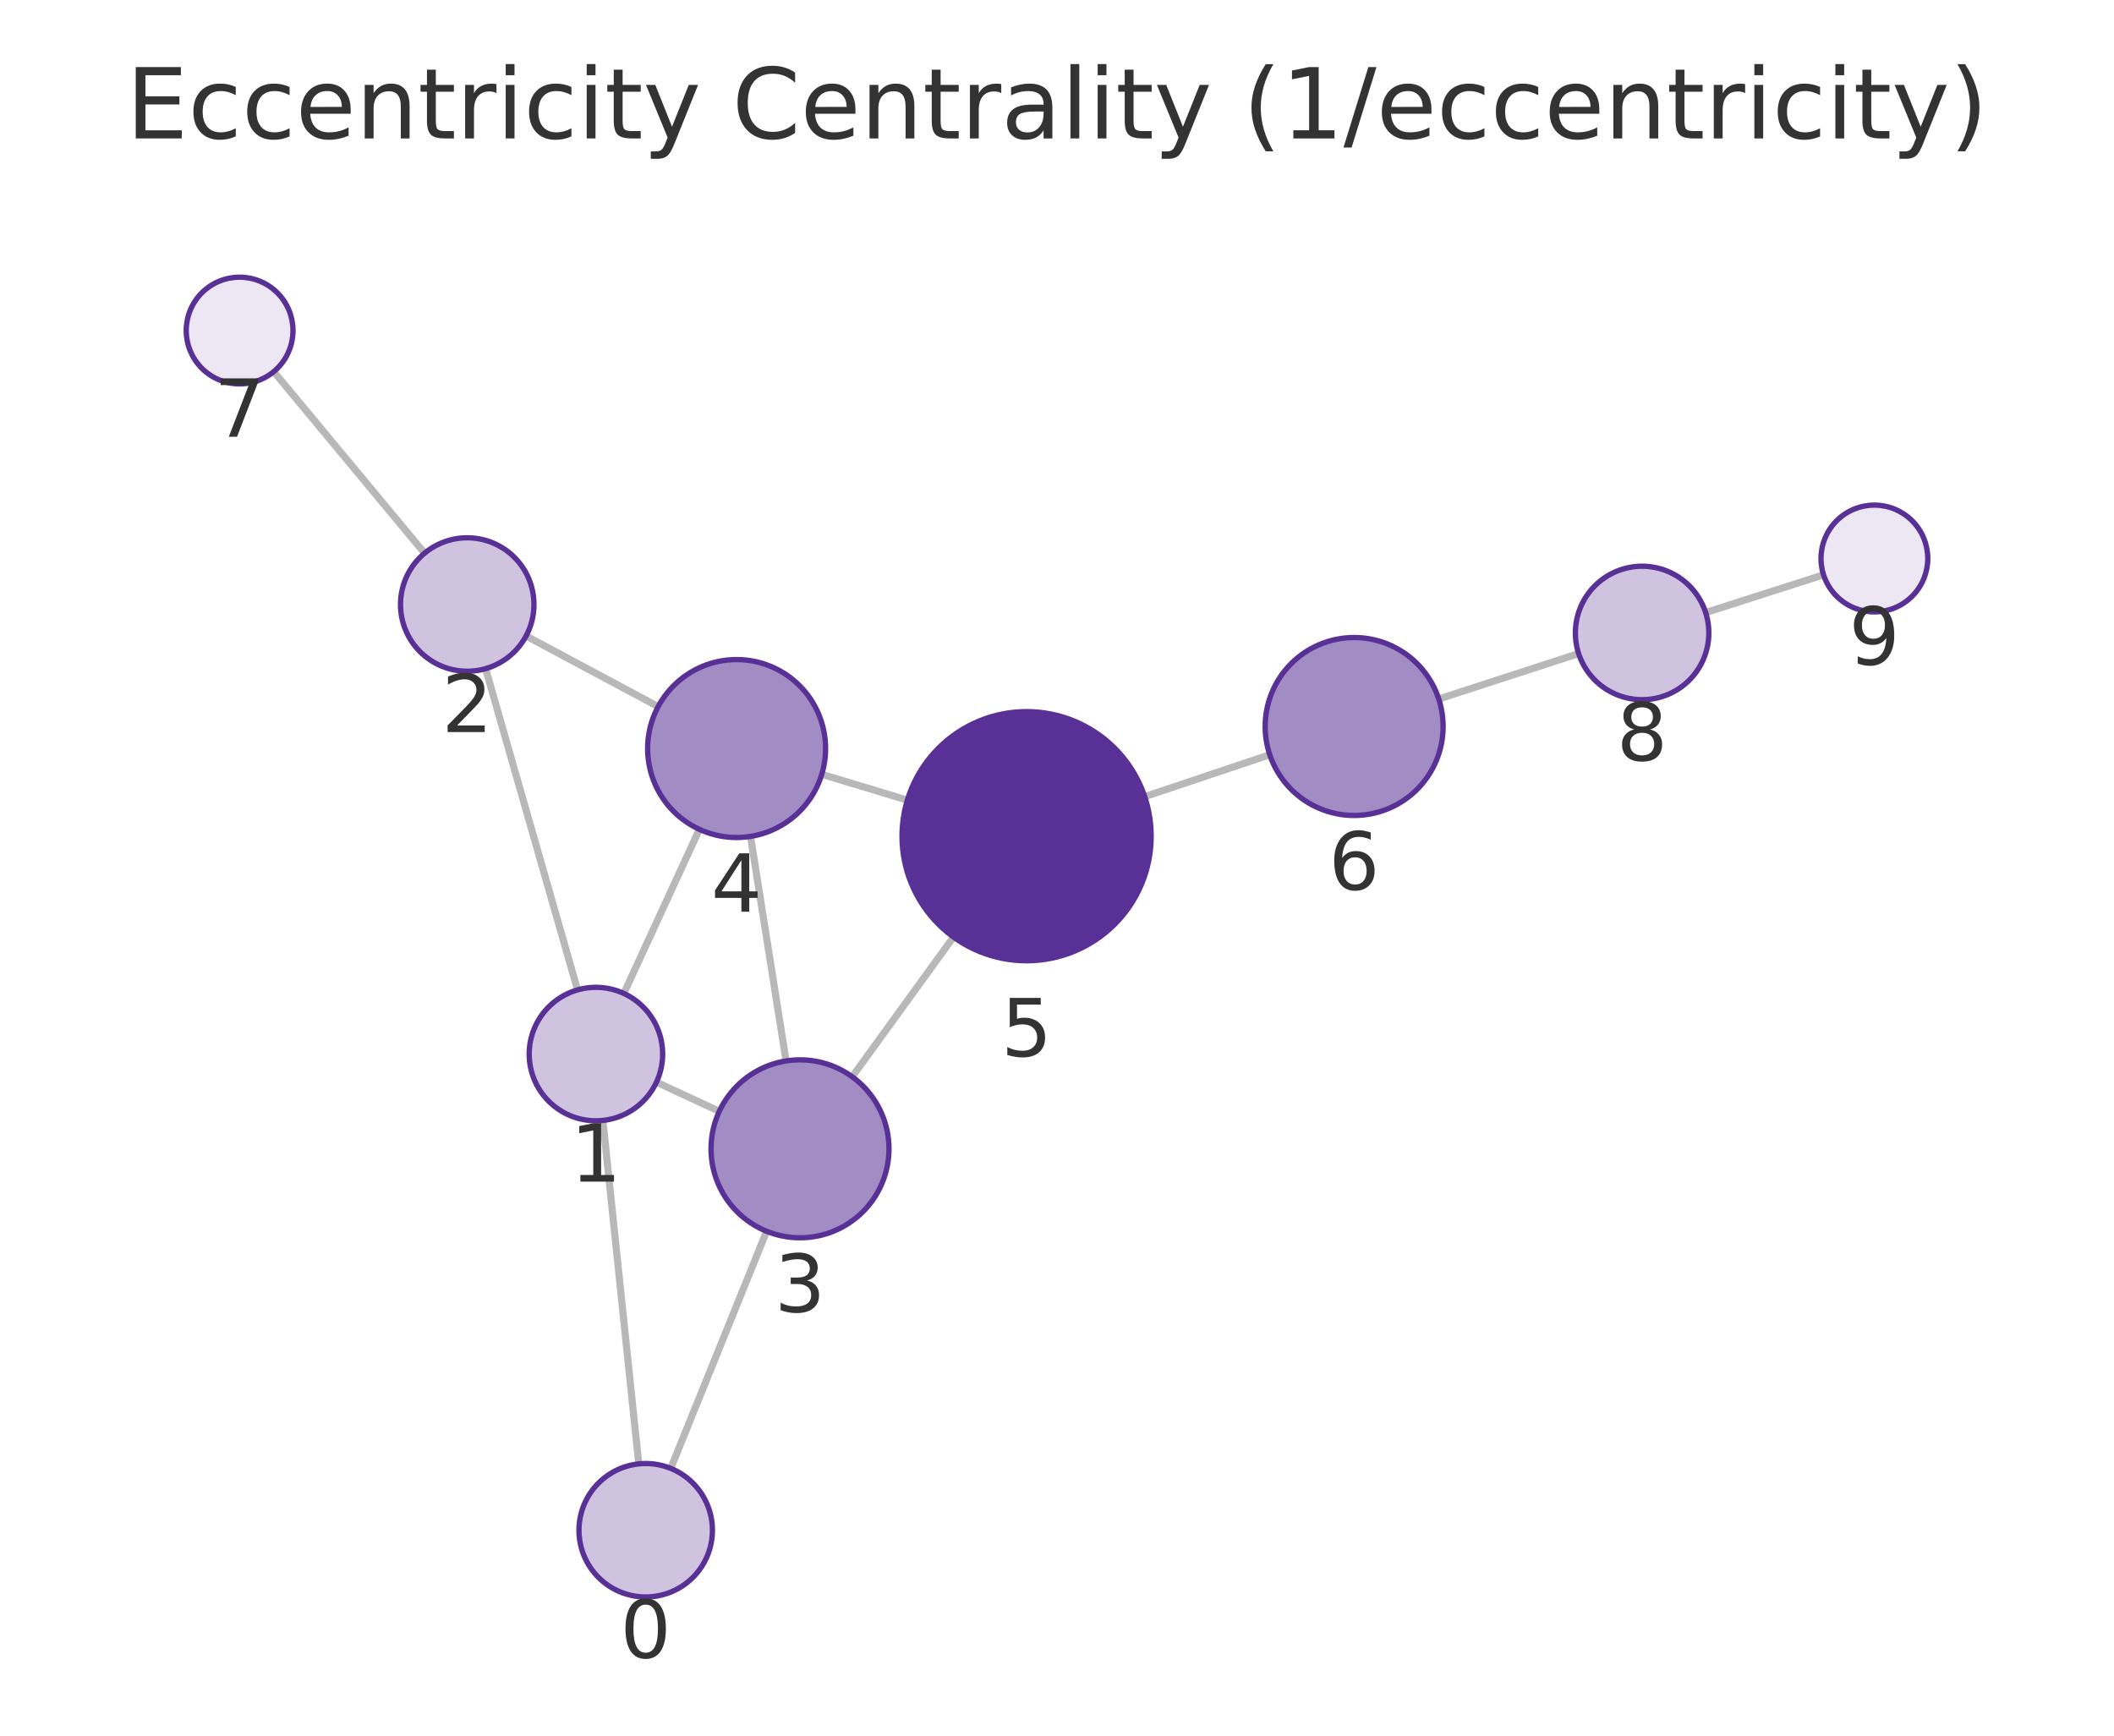
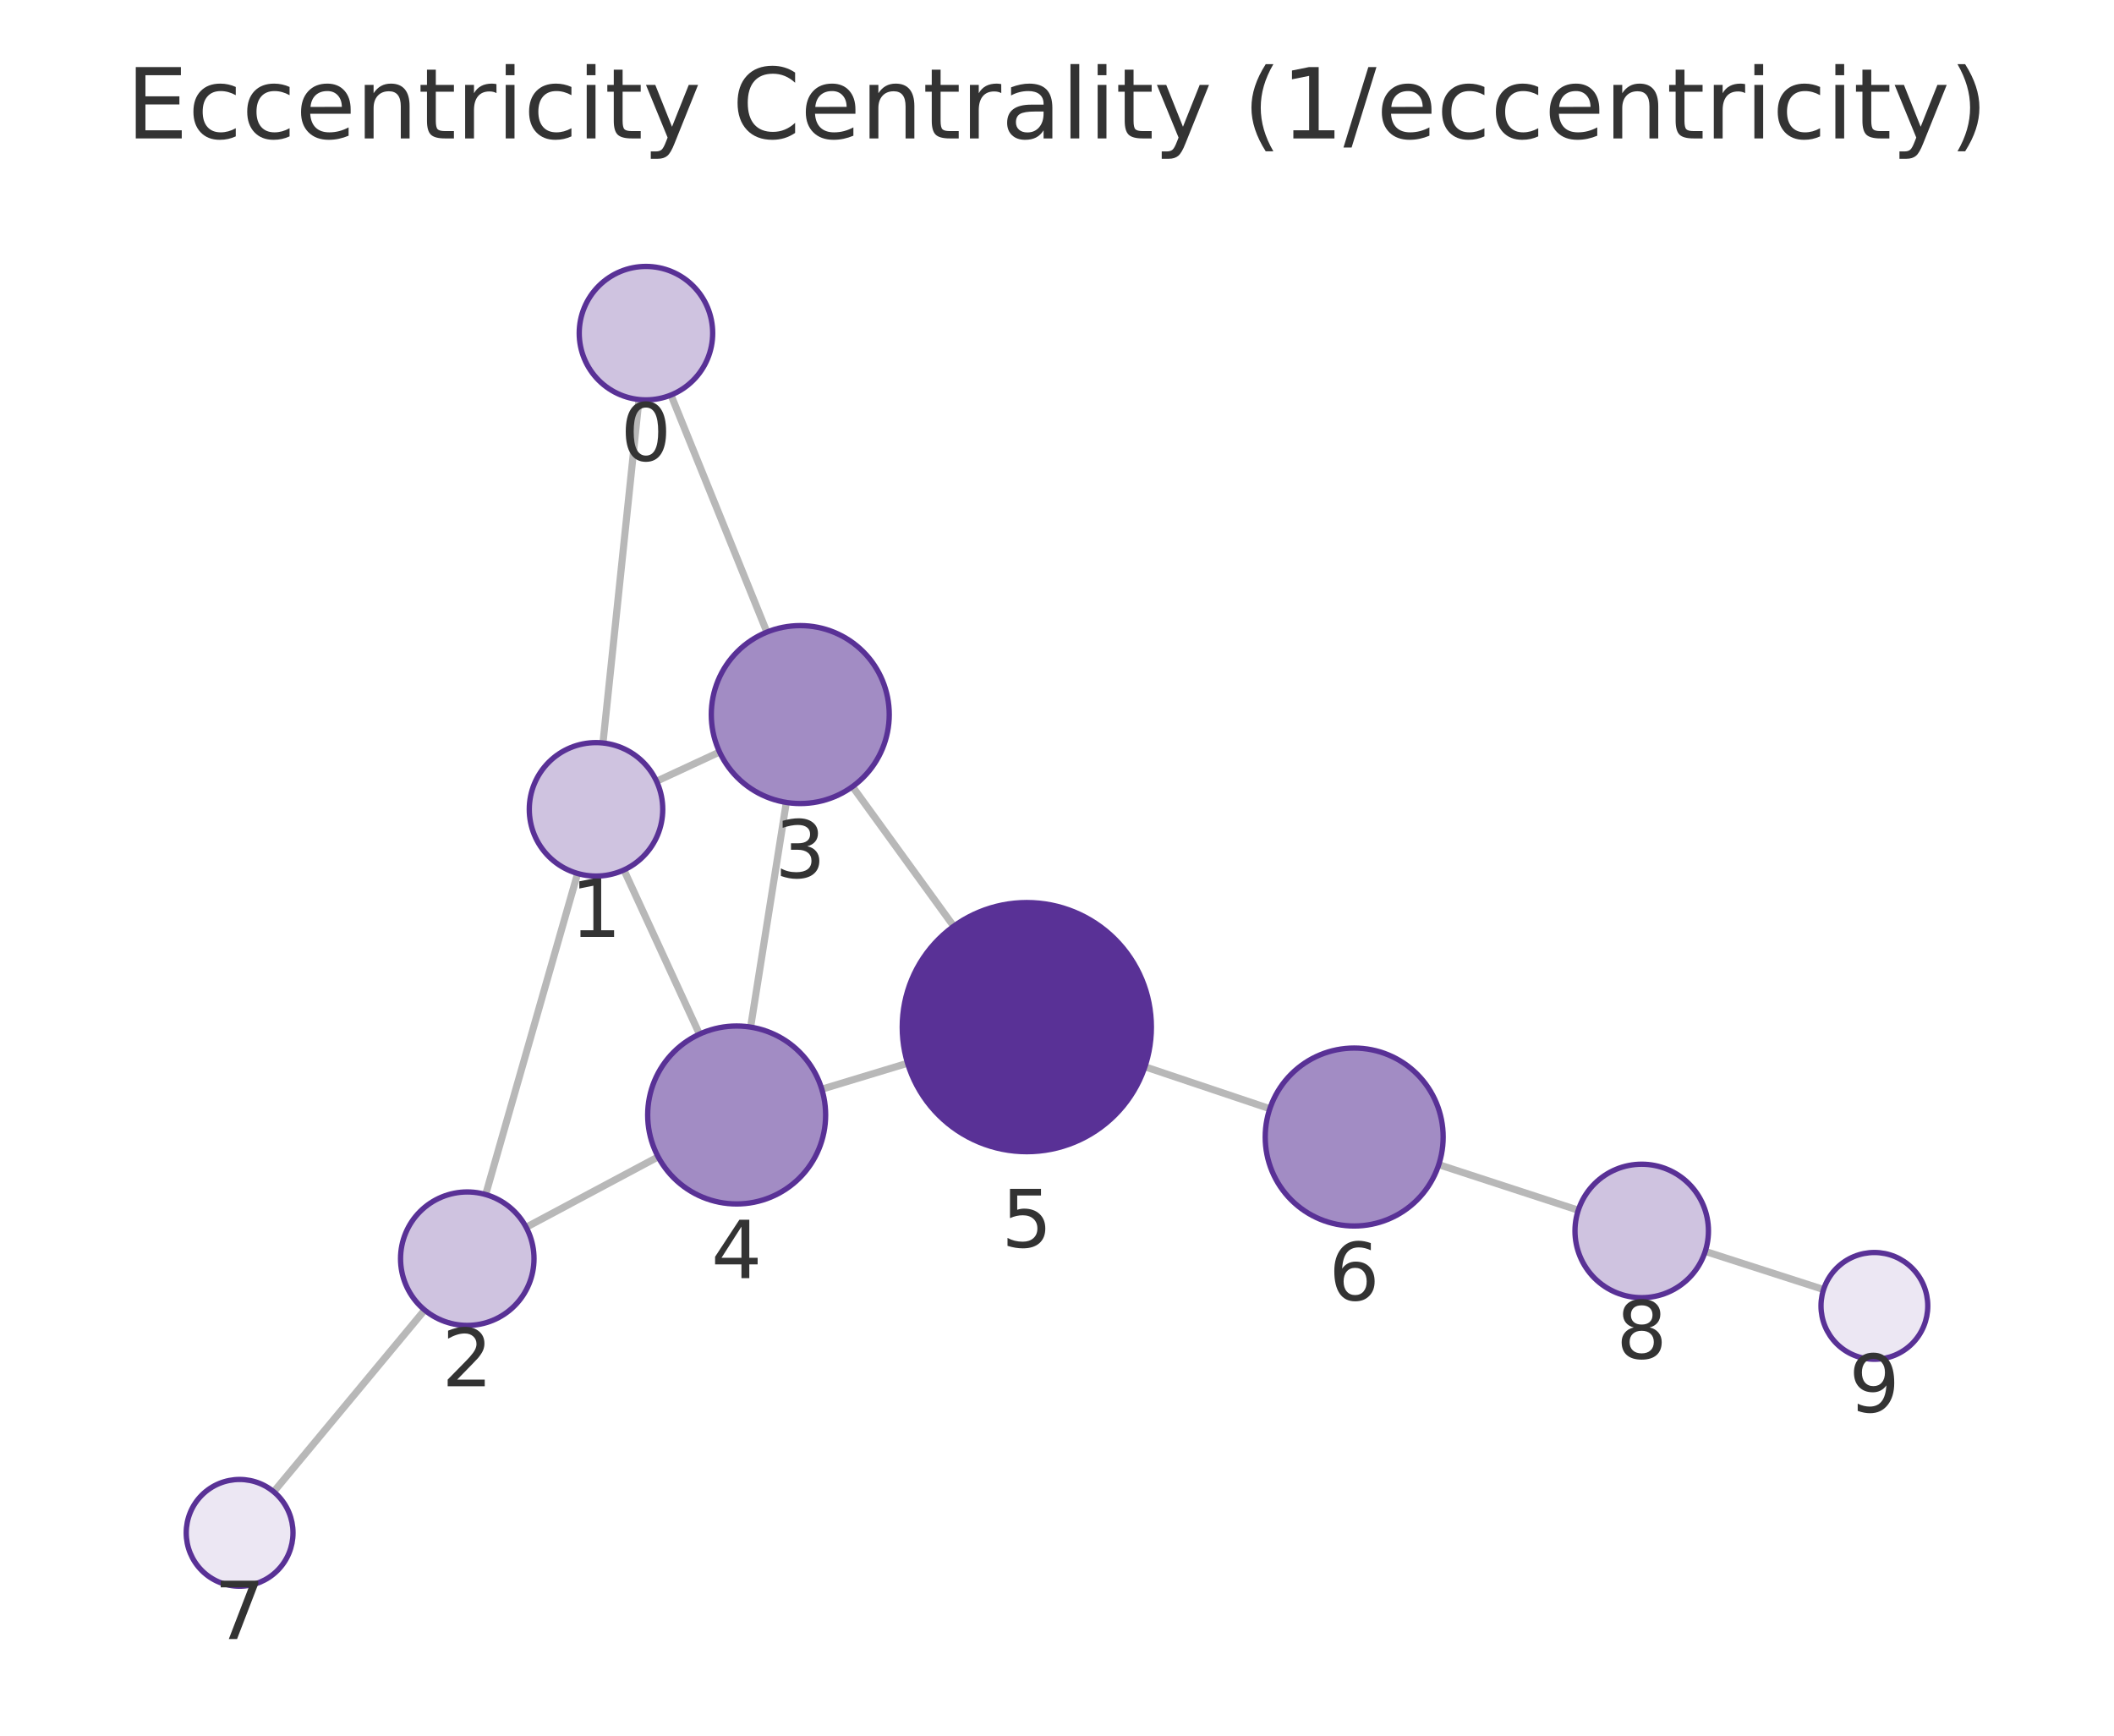
<svg xmlns="http://www.w3.org/2000/svg" xmlns:xlink="http://www.w3.org/1999/xlink" width="237.6pt" height="195.078pt" viewBox="0 0 237.6 195.078" version="1.1">
  <defs>
    <style type="text/css">*{stroke-linejoin: round; stroke-linecap: butt}</style>
  </defs>
  <g id="figure_1">
    <g id="patch_1">
      <path d="M 0 195.078  L 237.6 195.078  L 237.6 0  L 0 0  L 0 195.078  z " style="fill: none" />
    </g>
    <g id="axes_1">
      <g id="patch_2">
        <path d="M 7.2 187.878  L 230.4 187.878  L 230.4 21.558  L 7.2 21.558  L 7.2 187.878  z " style="fill: none" />
      </g>
      <g id="EdgeCollection_1">
-         <path d="M 71.793 164.533  L 67.758 125.93  " clip-path="url(#p456ffc6ac2)" style="fill: #b8b8b8; stroke: #b8b8b8; stroke-width: 0.8" />
-         <path d="M 75.385 165.039  L 86.165 138.39  " clip-path="url(#p456ffc6ac2)" style="fill: #b8b8b8; stroke: #b8b8b8; stroke-width: 0.8" />
-         <path d="M 64.914 111.261  L 54.578 75.155  " clip-path="url(#p456ffc6ac2)" style="fill: #b8b8b8; stroke: #b8b8b8; stroke-width: 0.8" />
-         <path d="M 73.78 121.629  L 80.844 124.909  " clip-path="url(#p456ffc6ac2)" style="fill: #b8b8b8; stroke: #b8b8b8; stroke-width: 0.8" />
-         <path d="M 70.115 111.659  L 78.607 93.215  " clip-path="url(#p456ffc6ac2)" style="fill: #b8b8b8; stroke: #b8b8b8; stroke-width: 0.8" />
-         <path d="M 59.128 71.481  L 73.971 79.417  " clip-path="url(#p456ffc6ac2)" style="fill: #b8b8b8; stroke: #b8b8b8; stroke-width: 0.8" />
-         <path d="M 47.721 62.176  L 30.765 41.769  " clip-path="url(#p456ffc6ac2)" style="fill: #b8b8b8; stroke: #b8b8b8; stroke-width: 0.8" />
-         <path d="M 88.35 119.243  L 84.354 94.009  " clip-path="url(#p456ffc6ac2)" style="fill: #b8b8b8; stroke: #b8b8b8; stroke-width: 0.8" />
-         <path d="M 95.783 121.023  L 107.166 105.319  " clip-path="url(#p456ffc6ac2)" style="fill: #b8b8b8; stroke: #b8b8b8; stroke-width: 0.8" />
-         <path d="M 92.362 87.025  L 101.981 89.933  " clip-path="url(#p456ffc6ac2)" style="fill: #b8b8b8; stroke: #b8b8b8; stroke-width: 0.8" />
-         <path d="M 128.658 89.538  L 142.714 84.829  " clip-path="url(#p456ffc6ac2)" style="fill: #b8b8b8; stroke: #b8b8b8; stroke-width: 0.8" />
-         <path d="M 161.707 78.564  L 177.429 73.457  " clip-path="url(#p456ffc6ac2)" style="fill: #b8b8b8; stroke: #b8b8b8; stroke-width: 0.8" />
-         <path d="M 191.704 68.851  L 204.956 64.604  " clip-path="url(#p456ffc6ac2)" style="fill: #b8b8b8; stroke: #b8b8b8; stroke-width: 0.8" />
+         <path d="M 71.818 44.904  L 67.77 83.505  " clip-path="url(#p4521078950)" style="fill: #b8b8b8; stroke: #b8b8b8; stroke-width: 0.8" />
+         <path d="M 75.414 44.397  L 86.195 71.044  " clip-path="url(#p4521078950)" style="fill: #b8b8b8; stroke: #b8b8b8; stroke-width: 0.8" />
+         <path d="M 64.922 98.175  L 54.585 134.259  " clip-path="url(#p4521078950)" style="fill: #b8b8b8; stroke: #b8b8b8; stroke-width: 0.8" />
+         <path d="M 73.791 87.808  L 80.874 84.522  " clip-path="url(#p4521078950)" style="fill: #b8b8b8; stroke: #b8b8b8; stroke-width: 0.8" />
+         <path d="M 70.123 97.778  L 78.615 116.233  " clip-path="url(#p4521078950)" style="fill: #b8b8b8; stroke: #b8b8b8; stroke-width: 0.8" />
+         <path d="M 59.137 137.939  L 73.972 130.025  " clip-path="url(#p4521078950)" style="fill: #b8b8b8; stroke: #b8b8b8; stroke-width: 0.8" />
+         <path d="M 47.728 147.239  L 30.764 167.667  " clip-path="url(#p4521078950)" style="fill: #b8b8b8; stroke: #b8b8b8; stroke-width: 0.8" />
+         <path d="M 88.376 90.19  L 84.364 115.442  " clip-path="url(#p4521078950)" style="fill: #b8b8b8; stroke: #b8b8b8; stroke-width: 0.8" />
+         <path d="M 95.814 88.411  L 107.191 104.107  " clip-path="url(#p4521078950)" style="fill: #b8b8b8; stroke: #b8b8b8; stroke-width: 0.8" />
+         <path d="M 92.366 122.42  L 102.008 119.5  " clip-path="url(#p4521078950)" style="fill: #b8b8b8; stroke: #b8b8b8; stroke-width: 0.8" />
+         <path d="M 128.679 119.899  L 142.722 124.614  " clip-path="url(#p4521078950)" style="fill: #b8b8b8; stroke: #b8b8b8; stroke-width: 0.8" />
+         <path d="M 161.708 130.901  L 177.388 136.023  " clip-path="url(#p4521078950)" style="fill: #b8b8b8; stroke: #b8b8b8; stroke-width: 0.8" />
+         <path d="M 191.657 140.65  L 204.958 144.935  " clip-path="url(#p4521078950)" style="fill: #b8b8b8; stroke: #b8b8b8; stroke-width: 0.8" />
      </g>
      <g id="VertexCollection_1">
-         <path d="M 72.572 179.492  C 74.561 179.492 76.469 178.702 77.876 177.295  C 79.282 175.889 80.072 173.981 80.072 171.992  C 80.072 170.003 79.282 168.095 77.876 166.689  C 76.469 165.282 74.561 164.492 72.572 164.492  C 70.583 164.492 68.676 165.282 67.269 166.689  C 65.863 168.095 65.072 170.003 65.072 171.992  C 65.072 173.981 65.863 175.889 67.269 177.295  C 68.676 178.702 70.583 179.492 72.572 179.492  z " clip-path="url(#p456ffc6ac2)" style="fill: #cfc3e0; stroke: #593196; stroke-width: 0.6" />
-         <path d="M 66.978 125.971  C 68.967 125.971 70.875 125.181 72.281 123.774  C 73.688 122.368 74.478 120.46 74.478 118.471  C 74.478 116.482 73.688 114.574 72.281 113.168  C 70.875 111.761 68.967 110.971 66.978 110.971  C 64.989 110.971 63.081 111.761 61.674 113.168  C 60.268 114.574 59.478 116.482 59.478 118.471  C 59.478 120.46 60.268 122.368 61.674 123.774  C 63.081 125.181 64.989 125.971 66.978 125.971  z " clip-path="url(#p456ffc6ac2)" style="fill: #cfc3e0; stroke: #593196; stroke-width: 0.6" />
-         <path d="M 52.514 75.444  C 54.503 75.444 56.411 74.654 57.817 73.248  C 59.224 71.841 60.014 69.933 60.014 67.944  C 60.014 65.955 59.224 64.047 57.817 62.641  C 56.411 61.235 54.503 60.444 52.514 60.444  C 50.525 60.444 48.617 61.235 47.211 62.641  C 45.804 64.047 45.014 65.955 45.014 67.944  C 45.014 69.933 45.804 71.841 47.211 73.248  C 48.617 74.654 50.525 75.444 52.514 75.444  z " clip-path="url(#p456ffc6ac2)" style="fill: #cfc3e0; stroke: #593196; stroke-width: 0.6" />
-         <path d="M 89.915 139.12  C 92.567 139.12 95.11 138.066 96.986 136.191  C 98.861 134.316 99.915 131.772 99.915 129.12  C 99.915 126.468 98.861 123.924 96.986 122.049  C 95.11 120.173 92.567 119.12 89.915 119.12  C 87.263 119.12 84.719 120.173 82.843 122.049  C 80.968 123.924 79.915 126.468 79.915 129.12  C 79.915 131.772 80.968 134.316 82.843 136.191  C 84.719 138.066 87.263 139.12 89.915 139.12  z " clip-path="url(#p456ffc6ac2)" style="fill: #a28cc4; stroke: #593196; stroke-width: 0.6" />
-         <path d="M 82.79 94.132  C 85.442 94.132 87.985 93.078 89.861 91.203  C 91.736 89.328 92.79 86.784 92.79 84.132  C 92.79 81.48 91.736 78.936 89.861 77.061  C 87.985 75.186 85.442 74.132 82.79 74.132  C 80.138 74.132 77.594 75.186 75.718 77.061  C 73.843 78.936 72.79 81.48 72.79 84.132  C 72.79 86.784 73.843 89.328 75.718 91.203  C 77.594 93.078 80.138 94.132 82.79 94.132  z " clip-path="url(#p456ffc6ac2)" style="fill: #a28cc4; stroke: #593196; stroke-width: 0.6" />
-         <path d="M 115.382 107.984  C 119.095 107.984 122.657 106.509 125.282 103.883  C 127.907 101.258 129.382 97.697 129.382 93.984  C 129.382 90.271 127.907 86.71 125.282 84.084  C 122.657 81.459 119.095 79.984 115.382 79.984  C 111.67 79.984 108.108 81.459 105.483 84.084  C 102.858 86.71 101.382 90.271 101.382 93.984  C 101.382 97.697 102.858 101.258 105.483 103.883  C 108.108 106.509 111.67 107.984 115.382 107.984  z " clip-path="url(#p456ffc6ac2)" style="fill: #593196; stroke: #593196; stroke-width: 0.6" />
-         <path d="M 152.197 91.654  C 154.849 91.654 157.392 90.6 159.268 88.725  C 161.143 86.849 162.197 84.306 162.197 81.654  C 162.197 79.001 161.143 76.458 159.268 74.582  C 157.392 72.707 154.849 71.654 152.197 71.654  C 149.545 71.654 147.001 72.707 145.126 74.582  C 143.25 76.458 142.197 79.001 142.197 81.654  C 142.197 84.306 143.25 86.849 145.126 88.725  C 147.001 90.6 149.545 91.654 152.197 91.654  z " clip-path="url(#p456ffc6ac2)" style="fill: #a28cc4; stroke: #593196; stroke-width: 0.6" />
-         <path d="M 26.931 43.154  C 28.522 43.154 30.048 42.522 31.173 41.396  C 32.299 40.271 32.931 38.745 32.931 37.154  C 32.931 35.563 32.299 34.036 31.173 32.911  C 30.048 31.786 28.522 31.154 26.931 31.154  C 25.34 31.154 23.813 31.786 22.688 32.911  C 21.563 34.036 20.931 35.563 20.931 37.154  C 20.931 38.745 21.563 40.271 22.688 41.396  C 23.813 42.522 25.34 43.154 26.931 43.154  z " clip-path="url(#p456ffc6ac2)" style="fill: #ece7f3; stroke: #593196; stroke-width: 0.6" />
-         <path d="M 184.562 78.64  C 186.551 78.64 188.459 77.85 189.866 76.444  C 191.272 75.037 192.062 73.129 192.062 71.14  C 192.062 69.151 191.272 67.243 189.866 65.837  C 188.459 64.431 186.551 63.64 184.562 63.64  C 182.573 63.64 180.665 64.431 179.259 65.837  C 177.852 67.243 177.062 69.151 177.062 71.14  C 177.062 73.129 177.852 75.037 179.259 76.444  C 180.665 77.85 182.573 78.64 184.562 78.64  z " clip-path="url(#p456ffc6ac2)" style="fill: #cfc3e0; stroke: #593196; stroke-width: 0.6" />
-         <path d="M 210.669 68.773  C 212.26 68.773 213.787 68.141 214.912 67.016  C 216.037 65.89 216.669 64.364 216.669 62.773  C 216.669 61.182 216.037 59.655 214.912 58.53  C 213.787 57.405 212.26 56.773 210.669 56.773  C 209.078 56.773 207.552 57.405 206.427 58.53  C 205.301 59.655 204.669 61.182 204.669 62.773  C 204.669 64.364 205.301 65.89 206.427 67.016  C 207.552 68.141 209.078 68.773 210.669 68.773  z " clip-path="url(#p456ffc6ac2)" style="fill: #ece7f3; stroke: #593196; stroke-width: 0.6" />
+         <path d="M 72.601 44.945  C 74.59 44.945 76.498 44.155 77.904 42.748  C 79.31 41.342 80.101 39.434 80.101 37.445  C 80.101 35.456 79.31 33.548 77.904 32.142  C 76.498 30.735 74.59 29.945 72.601 29.945  C 70.612 29.945 68.704 30.735 67.297 32.142  C 65.891 33.548 65.101 35.456 65.101 37.445  C 65.101 39.434 65.891 41.342 67.297 42.748  C 68.704 44.155 70.612 44.945 72.601 44.945  z " clip-path="url(#p4521078950)" style="fill: #cfc3e0; stroke: #593196; stroke-width: 0.6" />
+         <path d="M 66.988 98.465  C 68.977 98.465 70.884 97.674 72.291 96.268  C 73.697 94.861 74.488 92.954 74.488 90.965  C 74.488 88.976 73.697 87.068 72.291 85.661  C 70.884 84.255 68.977 83.465 66.988 83.465  C 64.999 83.465 63.091 84.255 61.684 85.661  C 60.278 87.068 59.488 88.976 59.488 90.965  C 59.488 92.954 60.278 94.861 61.684 96.268  C 63.091 97.674 64.999 98.465 66.988 98.465  z " clip-path="url(#p4521078950)" style="fill: #cfc3e0; stroke: #593196; stroke-width: 0.6" />
+         <path d="M 52.519 148.969  C 54.508 148.969 56.416 148.179 57.823 146.772  C 59.229 145.366 60.019 143.458 60.019 141.469  C 60.019 139.48 59.229 137.572 57.823 136.166  C 56.416 134.759 54.508 133.969 52.519 133.969  C 50.53 133.969 48.623 134.759 47.216 136.166  C 45.81 137.572 45.019 139.48 45.019 141.469  C 45.019 143.458 45.81 145.366 47.216 146.772  C 48.623 148.179 50.53 148.969 52.519 148.969  z " clip-path="url(#p4521078950)" style="fill: #cfc3e0; stroke: #593196; stroke-width: 0.6" />
+         <path d="M 89.945 90.314  C 92.597 90.314 95.141 89.26 97.016 87.385  C 98.892 85.51 99.945 82.966 99.945 80.314  C 99.945 77.662 98.892 75.118 97.016 73.243  C 95.141 71.368 92.597 70.314 89.945 70.314  C 87.293 70.314 84.75 71.368 82.874 73.243  C 80.999 75.118 79.945 77.662 79.945 80.314  C 79.945 82.966 80.999 85.51 82.874 87.385  C 84.75 89.26 87.293 90.314 89.945 90.314  z " clip-path="url(#p4521078950)" style="fill: #a28cc4; stroke: #593196; stroke-width: 0.6" />
+         <path d="M 82.795 135.318  C 85.447 135.318 87.991 134.264 89.866 132.389  C 91.741 130.514 92.795 127.97 92.795 125.318  C 92.795 122.666 91.741 120.122 89.866 118.247  C 87.991 116.371 85.447 115.318 82.795 115.318  C 80.143 115.318 77.599 116.371 75.724 118.247  C 73.849 120.122 72.795 122.666 72.795 125.318  C 72.795 127.97 73.849 130.514 75.724 132.389  C 77.599 134.264 80.143 135.318 82.795 135.318  z " clip-path="url(#p4521078950)" style="fill: #a28cc4; stroke: #593196; stroke-width: 0.6" />
+         <path d="M 115.407 129.443  C 119.12 129.443 122.681 127.967 125.307 125.342  C 127.932 122.717 129.407 119.155 129.407 115.443  C 129.407 111.73 127.932 108.168 125.307 105.543  C 122.681 102.918 119.12 101.443 115.407 101.443  C 111.694 101.443 108.133 102.918 105.508 105.543  C 102.882 108.168 101.407 111.73 101.407 115.443  C 101.407 119.155 102.882 122.717 105.508 125.342  C 108.133 127.967 111.694 129.443 115.407 129.443  z " clip-path="url(#p4521078950)" style="fill: #593196; stroke: #593196; stroke-width: 0.6" />
+         <path d="M 152.202 137.796  C 154.854 137.796 157.398 136.743 159.273 134.868  C 161.148 132.992 162.202 130.448 162.202 127.796  C 162.202 125.144 161.148 122.601 159.273 120.725  C 157.398 118.85 154.854 117.796 152.202 117.796  C 149.55 117.796 147.006 118.85 145.131 120.725  C 143.256 122.601 142.202 125.144 142.202 127.796  C 142.202 130.448 143.256 132.992 145.131 134.868  C 147.006 136.743 149.55 137.796 152.202 137.796  z " clip-path="url(#p4521078950)" style="fill: #a28cc4; stroke: #593196; stroke-width: 0.6" />
+         <path d="M 26.931 178.283  C 28.522 178.283 30.048 177.65 31.174 176.525  C 32.299 175.4 32.931 173.874 32.931 172.283  C 32.931 170.691 32.299 169.165 31.174 168.04  C 30.048 166.915 28.522 166.283 26.931 166.283  C 25.34 166.283 23.813 166.915 22.688 168.04  C 21.563 169.165 20.931 170.691 20.931 172.283  C 20.931 173.874 21.563 175.4 22.688 176.525  C 23.813 177.65 25.34 178.283 26.931 178.283  z " clip-path="url(#p4521078950)" style="fill: #ece7f3; stroke: #593196; stroke-width: 0.6" />
+         <path d="M 184.518 145.851  C 186.507 145.851 188.415 145.061 189.821 143.654  C 191.227 142.248 192.018 140.34 192.018 138.351  C 192.018 136.362 191.227 134.454 189.821 133.048  C 188.415 131.641 186.507 130.851 184.518 130.851  C 182.529 130.851 180.621 131.641 179.214 133.048  C 177.808 134.454 177.018 136.362 177.018 138.351  C 177.018 140.34 177.808 142.248 179.214 143.654  C 180.621 145.061 182.529 145.851 184.518 145.851  z " clip-path="url(#p4521078950)" style="fill: #cfc3e0; stroke: #593196; stroke-width: 0.6" />
+         <path d="M 210.669 152.774  C 212.26 152.774 213.787 152.142 214.912 151.017  C 216.037 149.892 216.669 148.365 216.669 146.774  C 216.669 145.183 216.037 143.657 214.912 142.531  C 213.787 141.406 212.26 140.774 210.669 140.774  C 209.078 140.774 207.552 141.406 206.426 142.531  C 205.301 143.657 204.669 145.183 204.669 146.774  C 204.669 148.365 205.301 149.892 206.426 151.017  C 207.552 152.142 209.078 152.774 210.669 152.774  z " clip-path="url(#p4521078950)" style="fill: #ece7f3; stroke: #593196; stroke-width: 0.6" />
      </g>
      <g id="text_1">
-         <g clip-path="url(#p456ffc6ac2)">
-           <g style="fill: #333333" transform="translate(69.7093 186.3299) scale(0.09 -0.09)">
+         <g clip-path="url(#p4521078950)">
+           <g style="fill: #333333" transform="translate(69.73762 51.7827) scale(0.09 -0.09)">
            <defs>
              <path id="DejaVuSans-13" d="M 2034 4250  Q 1547 4250 1301 3770  Q 1056 3291 1056 2328  Q 1056 1369 1301 889  Q 1547 409 2034 409  Q 2525 409 2770 889  Q 3016 1369 3016 2328  Q 3016 3291 2770 3770  Q 2525 4250 2034 4250  z M 2034 4750  Q 2819 4750 3233 4129  Q 3647 3509 3647 2328  Q 3647 1150 3233 529  Q 2819 -91 2034 -91  Q 1250 -91 836 529  Q 422 1150 422 2328  Q 422 3509 836 4129  Q 1250 4750 2034 4750  z " transform="scale(0.015625)" />
            </defs>
            <use xlink:href="#DejaVuSans-13" />
          </g>
        </g>
      </g>
      <g id="text_2">
-         <g clip-path="url(#p456ffc6ac2)">
-           <g style="fill: #333333" transform="translate(64.11464 132.8089) scale(0.09 -0.09)">
+         <g clip-path="url(#p4521078950)">
+           <g style="fill: #333333" transform="translate(64.12442 105.3024) scale(0.09 -0.09)">
            <defs>
              <path id="DejaVuSans-14" d="M 794 531  L 1825 531  L 1825 4091  L 703 3866  L 703 4441  L 1819 4666  L 2450 4666  L 2450 531  L 3481 531  L 3481 0  L 794 0  L 794 531  z " transform="scale(0.015625)" />
            </defs>
            <use xlink:href="#DejaVuSans-14" />
          </g>
        </g>
      </g>
      <g id="text_3">
-         <g clip-path="url(#p456ffc6ac2)">
-           <g style="fill: #333333" transform="translate(49.65069 82.28215) scale(0.09 -0.09)">
+         <g clip-path="url(#p4521078950)">
+           <g style="fill: #333333" transform="translate(49.65633 155.807) scale(0.09 -0.09)">
            <defs>
              <path id="DejaVuSans-15" d="M 1228 531  L 3431 531  L 3431 0  L 469 0  L 469 531  Q 828 903 1448 1529  Q 2069 2156 2228 2338  Q 2531 2678 2651 2914  Q 2772 3150 2772 3378  Q 2772 3750 2511 3984  Q 2250 4219 1831 4219  Q 1534 4219 1204 4116  Q 875 4013 500 3803  L 500 4441  Q 881 4594 1212 4672  Q 1544 4750 1819 4750  Q 2544 4750 2975 4387  Q 3406 4025 3406 3419  Q 3406 3131 3298 2873  Q 3191 2616 2906 2266  Q 2828 2175 2409 1742  Q 1991 1309 1228 531  z " transform="scale(0.015625)" />
            </defs>
            <use xlink:href="#DejaVuSans-15" />
          </g>
        </g>
      </g>
      <g id="text_4">
-         <g clip-path="url(#p456ffc6ac2)">
-           <g style="fill: #333333" transform="translate(87.05143 147.4576) scale(0.09 -0.09)">
+         <g clip-path="url(#p4521078950)">
+           <g style="fill: #333333" transform="translate(87.08229 98.65181) scale(0.09 -0.09)">
            <defs>
              <path id="DejaVuSans-16" d="M 2597 2516  Q 3050 2419 3304 2112  Q 3559 1806 3559 1356  Q 3559 666 3084 287  Q 2609 -91 1734 -91  Q 1441 -91 1130 -33  Q 819 25 488 141  L 488 750  Q 750 597 1062 519  Q 1375 441 1716 441  Q 2309 441 2620 675  Q 2931 909 2931 1356  Q 2931 1769 2642 2001  Q 2353 2234 1838 2234  L 1294 2234  L 1294 2753  L 1863 2753  Q 2328 2753 2575 2939  Q 2822 3125 2822 3475  Q 2822 3834 2567 4026  Q 2313 4219 1838 4219  Q 1578 4219 1281 4162  Q 984 4106 628 3988  L 628 4550  Q 988 4650 1302 4700  Q 1616 4750 1894 4750  Q 2613 4750 3031 4423  Q 3450 4097 3450 3541  Q 3450 3153 3228 2886  Q 3006 2619 2597 2516  z " transform="scale(0.015625)" />
            </defs>
            <use xlink:href="#DejaVuSans-16" />
          </g>
        </g>
      </g>
      <g id="text_5">
-         <g clip-path="url(#p456ffc6ac2)">
-           <g style="fill: #333333" transform="translate(79.92644 102.4698) scale(0.09 -0.09)">
+         <g clip-path="url(#p4521078950)">
+           <g style="fill: #333333" transform="translate(79.93194 143.6556) scale(0.09 -0.09)">
            <defs>
              <path id="DejaVuSans-17" d="M 2419 4116  L 825 1625  L 2419 1625  L 2419 4116  z M 2253 4666  L 3047 4666  L 3047 1625  L 3713 1625  L 3713 1100  L 3047 1100  L 3047 0  L 2419 0  L 2419 1100  L 313 1100  L 313 1709  L 2253 4666  z " transform="scale(0.015625)" />
            </defs>
            <use xlink:href="#DejaVuSans-17" />
          </g>
        </g>
      </g>
      <g id="text_6">
-         <g clip-path="url(#p456ffc6ac2)">
-           <g style="fill: #333333" transform="translate(112.5194 118.7217) scale(0.09 -0.09)">
+         <g clip-path="url(#p4521078950)">
+           <g style="fill: #333333" transform="translate(112.5441 140.1805) scale(0.09 -0.09)">
            <defs>
              <path id="DejaVuSans-18" d="M 691 4666  L 3169 4666  L 3169 4134  L 1269 4134  L 1269 2991  Q 1406 3038 1543 3061  Q 1681 3084 1819 3084  Q 2600 3084 3056 2656  Q 3513 2228 3513 1497  Q 3513 744 3044 326  Q 2575 -91 1722 -91  Q 1428 -91 1123 -41  Q 819 9 494 109  L 494 744  Q 775 591 1075 516  Q 1375 441 1709 441  Q 2250 441 2565 725  Q 2881 1009 2881 1497  Q 2881 1984 2565 2268  Q 2250 2553 1709 2553  Q 1456 2553 1204 2497  Q 953 2441 691 2322  L 691 4666  z " transform="scale(0.015625)" />
            </defs>
            <use xlink:href="#DejaVuSans-18" />
          </g>
        </g>
      </g>
      <g id="text_7">
-         <g clip-path="url(#p456ffc6ac2)">
-           <g style="fill: #333333" transform="translate(149.3335 99.99142) scale(0.09 -0.09)">
+         <g clip-path="url(#p4521078950)">
+           <g style="fill: #333333" transform="translate(149.3388 146.1343) scale(0.09 -0.09)">
            <defs>
              <path id="DejaVuSans-19" d="M 2113 2584  Q 1688 2584 1439 2293  Q 1191 2003 1191 1497  Q 1191 994 1439 701  Q 1688 409 2113 409  Q 2538 409 2786 701  Q 3034 994 3034 1497  Q 3034 2003 2786 2293  Q 2538 2584 2113 2584  z M 3366 4563  L 3366 3988  Q 3128 4100 2886 4159  Q 2644 4219 2406 4219  Q 1781 4219 1451 3797  Q 1122 3375 1075 2522  Q 1259 2794 1537 2939  Q 1816 3084 2150 3084  Q 2853 3084 3261 2657  Q 3669 2231 3669 1497  Q 3669 778 3244 343  Q 2819 -91 2113 -91  Q 1303 -91 875 529  Q 447 1150 447 2328  Q 447 3434 972 4092  Q 1497 4750 2381 4750  Q 2619 4750 2861 4703  Q 3103 4656 3366 4563  z " transform="scale(0.015625)" />
            </defs>
            <use xlink:href="#DejaVuSans-19" />
          </g>
        </g>
      </g>
      <g id="text_8">
-         <g clip-path="url(#p456ffc6ac2)">
-           <g style="fill: #333333" transform="translate(24.06766 49.09174) scale(0.09 -0.09)">
+         <g clip-path="url(#p4521078950)">
+           <g style="fill: #333333" transform="translate(24.06782 184.2204) scale(0.09 -0.09)">
            <defs>
              <path id="DejaVuSans-1a" d="M 525 4666  L 3525 4666  L 3525 4397  L 1831 0  L 1172 0  L 2766 4134  L 525 4134  L 525 4666  z " transform="scale(0.015625)" />
            </defs>
            <use xlink:href="#DejaVuSans-1a" />
          </g>
        </g>
      </g>
      <g id="text_9">
-         <g clip-path="url(#p456ffc6ac2)">
-           <g style="fill: #333333" transform="translate(181.6991 85.47815) scale(0.09 -0.09)">
+         <g clip-path="url(#p4521078950)">
+           <g style="fill: #333333" transform="translate(181.6545 152.689) scale(0.09 -0.09)">
            <defs>
              <path id="DejaVuSans-1b" d="M 2034 2216  Q 1584 2216 1326 1975  Q 1069 1734 1069 1313  Q 1069 891 1326 650  Q 1584 409 2034 409  Q 2484 409 2743 651  Q 3003 894 3003 1313  Q 3003 1734 2745 1975  Q 2488 2216 2034 2216  z M 1403 2484  Q 997 2584 770 2862  Q 544 3141 544 3541  Q 544 4100 942 4425  Q 1341 4750 2034 4750  Q 2731 4750 3128 4425  Q 3525 4100 3525 3541  Q 3525 3141 3298 2862  Q 3072 2584 2669 2484  Q 3125 2378 3379 2068  Q 3634 1759 3634 1313  Q 3634 634 3220 271  Q 2806 -91 2034 -91  Q 1263 -91 848 271  Q 434 634 434 1313  Q 434 1759 690 2068  Q 947 2378 1403 2484  z M 1172 3481  Q 1172 3119 1398 2916  Q 1625 2713 2034 2713  Q 2441 2713 2670 2916  Q 2900 3119 2900 3481  Q 2900 3844 2670 4047  Q 2441 4250 2034 4250  Q 1625 4250 1398 4047  Q 1172 3844 1172 3481  z " transform="scale(0.015625)" />
            </defs>
            <use xlink:href="#DejaVuSans-1b" />
          </g>
        </g>
      </g>
      <g id="text_10">
-         <g clip-path="url(#p456ffc6ac2)">
-           <g style="fill: #333333" transform="translate(207.8061 74.71079) scale(0.09 -0.09)">
+         <g clip-path="url(#p4521078950)">
+           <g style="fill: #333333" transform="translate(207.8059 158.712) scale(0.09 -0.09)">
            <defs>
              <path id="DejaVuSans-1c" d="M 703 97  L 703 672  Q 941 559 1184 500  Q 1428 441 1663 441  Q 2288 441 2617 861  Q 2947 1281 2994 2138  Q 2813 1869 2534 1725  Q 2256 1581 1919 1581  Q 1219 1581 811 2004  Q 403 2428 403 3163  Q 403 3881 828 4315  Q 1253 4750 1959 4750  Q 2769 4750 3195 4129  Q 3622 3509 3622 2328  Q 3622 1225 3098 567  Q 2575 -91 1691 -91  Q 1453 -91 1209 -44  Q 966 3 703 97  z M 1959 2075  Q 2384 2075 2632 2365  Q 2881 2656 2881 3163  Q 2881 3666 2632 3958  Q 2384 4250 1959 4250  Q 1534 4250 1286 3958  Q 1038 3666 1038 3163  Q 1038 2656 1286 2365  Q 1534 2075 1959 2075  z " transform="scale(0.015625)" />
            </defs>
            <use xlink:href="#DejaVuSans-1c" />
          </g>
        </g>
      </g>
      <g id="matplotlib.axis_1" />
      <g id="matplotlib.axis_2" />
      <g id="text_11">
        <g style="fill: #333333" transform="translate(14.18141 15.55828) scale(0.11 -0.11)">
          <defs>
            <path id="DejaVuSans-28" d="M 628 4666  L 3578 4666  L 3578 4134  L 1259 4134  L 1259 2753  L 3481 2753  L 3481 2222  L 1259 2222  L 1259 531  L 3634 531  L 3634 0  L 628 0  L 628 4666  z " transform="scale(0.015625)" />
            <path id="DejaVuSans-46" d="M 3122 3366  L 3122 2828  Q 2878 2963 2633 3030  Q 2388 3097 2138 3097  Q 1578 3097 1268 2742  Q 959 2388 959 1747  Q 959 1106 1268 751  Q 1578 397 2138 397  Q 2388 397 2633 464  Q 2878 531 3122 666  L 3122 134  Q 2881 22 2623 -34  Q 2366 -91 2075 -91  Q 1284 -91 818 406  Q 353 903 353 1747  Q 353 2603 823 3093  Q 1294 3584 2113 3584  Q 2378 3584 2631 3529  Q 2884 3475 3122 3366  z " transform="scale(0.015625)" />
            <path id="DejaVuSans-48" d="M 3597 1894  L 3597 1613  L 953 1613  Q 991 1019 1311 708  Q 1631 397 2203 397  Q 2534 397 2845 478  Q 3156 559 3463 722  L 3463 178  Q 3153 47 2828 -22  Q 2503 -91 2169 -91  Q 1331 -91 842 396  Q 353 884 353 1716  Q 353 2575 817 3079  Q 1281 3584 2069 3584  Q 2775 3584 3186 3129  Q 3597 2675 3597 1894  z M 3022 2063  Q 3016 2534 2758 2815  Q 2500 3097 2075 3097  Q 1594 3097 1305 2825  Q 1016 2553 972 2059  L 3022 2063  z " transform="scale(0.015625)" />
            <path id="DejaVuSans-51" d="M 3513 2113  L 3513 0  L 2938 0  L 2938 2094  Q 2938 2591 2744 2837  Q 2550 3084 2163 3084  Q 1697 3084 1428 2787  Q 1159 2491 1159 1978  L 1159 0  L 581 0  L 581 3500  L 1159 3500  L 1159 2956  Q 1366 3272 1645 3428  Q 1925 3584 2291 3584  Q 2894 3584 3203 3211  Q 3513 2838 3513 2113  z " transform="scale(0.015625)" />
            <path id="DejaVuSans-57" d="M 1172 4494  L 1172 3500  L 2356 3500  L 2356 3053  L 1172 3053  L 1172 1153  Q 1172 725 1289 603  Q 1406 481 1766 481  L 2356 481  L 2356 0  L 1766 0  Q 1100 0 847 248  Q 594 497 594 1153  L 594 3053  L 172 3053  L 172 3500  L 594 3500  L 594 4494  L 1172 4494  z " transform="scale(0.015625)" />
            <path id="DejaVuSans-55" d="M 2631 2963  Q 2534 3019 2420 3045  Q 2306 3072 2169 3072  Q 1681 3072 1420 2755  Q 1159 2438 1159 1844  L 1159 0  L 581 0  L 581 3500  L 1159 3500  L 1159 2956  Q 1341 3275 1631 3429  Q 1922 3584 2338 3584  Q 2397 3584 2469 3576  Q 2541 3569 2628 3553  L 2631 2963  z " transform="scale(0.015625)" />
            <path id="DejaVuSans-4c" d="M 603 3500  L 1178 3500  L 1178 0  L 603 0  L 603 3500  z M 603 4863  L 1178 4863  L 1178 4134  L 603 4134  L 603 4863  z " transform="scale(0.015625)" />
            <path id="DejaVuSans-5c" d="M 2059 -325  Q 1816 -950 1584 -1140  Q 1353 -1331 966 -1331  L 506 -1331  L 506 -850  L 844 -850  Q 1081 -850 1212 -737  Q 1344 -625 1503 -206  L 1606 56  L 191 3500  L 800 3500  L 1894 763  L 2988 3500  L 3597 3500  L 2059 -325  z " transform="scale(0.015625)" />
            <path id="DejaVuSans-3" transform="scale(0.015625)" />
            <path id="DejaVuSans-26" d="M 4122 4306  L 4122 3641  Q 3803 3938 3442 4084  Q 3081 4231 2675 4231  Q 1875 4231 1450 3742  Q 1025 3253 1025 2328  Q 1025 1406 1450 917  Q 1875 428 2675 428  Q 3081 428 3442 575  Q 3803 722 4122 1019  L 4122 359  Q 3791 134 3420 21  Q 3050 -91 2638 -91  Q 1578 -91 968 557  Q 359 1206 359 2328  Q 359 3453 968 4101  Q 1578 4750 2638 4750  Q 3056 4750 3426 4639  Q 3797 4528 4122 4306  z " transform="scale(0.015625)" />
            <path id="DejaVuSans-44" d="M 2194 1759  Q 1497 1759 1228 1600  Q 959 1441 959 1056  Q 959 750 1161 570  Q 1363 391 1709 391  Q 2188 391 2477 730  Q 2766 1069 2766 1631  L 2766 1759  L 2194 1759  z M 3341 1997  L 3341 0  L 2766 0  L 2766 531  Q 2569 213 2275 61  Q 1981 -91 1556 -91  Q 1019 -91 701 211  Q 384 513 384 1019  Q 384 1609 779 1909  Q 1175 2209 1959 2209  L 2766 2209  L 2766 2266  Q 2766 2663 2505 2880  Q 2244 3097 1772 3097  Q 1472 3097 1187 3025  Q 903 2953 641 2809  L 641 3341  Q 956 3463 1253 3523  Q 1550 3584 1831 3584  Q 2591 3584 2966 3190  Q 3341 2797 3341 1997  z " transform="scale(0.015625)" />
            <path id="DejaVuSans-4f" d="M 603 4863  L 1178 4863  L 1178 0  L 603 0  L 603 4863  z " transform="scale(0.015625)" />
            <path id="DejaVuSans-b" d="M 1984 4856  Q 1566 4138 1362 3434  Q 1159 2731 1159 2009  Q 1159 1288 1364 580  Q 1569 -128 1984 -844  L 1484 -844  Q 1016 -109 783 600  Q 550 1309 550 2009  Q 550 2706 781 3412  Q 1013 4119 1484 4856  L 1984 4856  z " transform="scale(0.015625)" />
            <path id="DejaVuSans-12" d="M 1625 4666  L 2156 4666  L 531 -594  L 0 -594  L 1625 4666  z " transform="scale(0.015625)" />
            <path id="DejaVuSans-c" d="M 513 4856  L 1013 4856  Q 1481 4119 1714 3412  Q 1947 2706 1947 2009  Q 1947 1309 1714 600  Q 1481 -109 1013 -844  L 513 -844  Q 928 -128 1133 580  Q 1338 1288 1338 2009  Q 1338 2731 1133 3434  Q 928 4138 513 4856  z " transform="scale(0.015625)" />
          </defs>
          <use xlink:href="#DejaVuSans-28" />
          <use xlink:href="#DejaVuSans-46" transform="translate(63.1875 0)" />
          <use xlink:href="#DejaVuSans-46" transform="translate(118.1719 0)" />
          <use xlink:href="#DejaVuSans-48" transform="translate(173.1562 0)" />
          <use xlink:href="#DejaVuSans-51" transform="translate(234.6875 0)" />
          <use xlink:href="#DejaVuSans-57" transform="translate(298.0625 0)" />
          <use xlink:href="#DejaVuSans-55" transform="translate(337.2656 0)" />
          <use xlink:href="#DejaVuSans-4c" transform="translate(378.375 0)" />
          <use xlink:href="#DejaVuSans-46" transform="translate(406.1562 0)" />
          <use xlink:href="#DejaVuSans-4c" transform="translate(461.1406 0)" />
          <use xlink:href="#DejaVuSans-57" transform="translate(488.9219 0)" />
          <use xlink:href="#DejaVuSans-5c" transform="translate(528.125 0)" />
          <use xlink:href="#DejaVuSans-3" transform="translate(587.3125 0)" />
          <use xlink:href="#DejaVuSans-26" transform="translate(619.0938 0)" />
          <use xlink:href="#DejaVuSans-48" transform="translate(688.9219 0)" />
          <use xlink:href="#DejaVuSans-51" transform="translate(750.4531 0)" />
          <use xlink:href="#DejaVuSans-57" transform="translate(813.8281 0)" />
          <use xlink:href="#DejaVuSans-55" transform="translate(853.0312 0)" />
          <use xlink:href="#DejaVuSans-44" transform="translate(894.1406 0)" />
          <use xlink:href="#DejaVuSans-4f" transform="translate(955.4219 0)" />
          <use xlink:href="#DejaVuSans-4c" transform="translate(983.2031 0)" />
          <use xlink:href="#DejaVuSans-57" transform="translate(1010.984 0)" />
          <use xlink:href="#DejaVuSans-5c" transform="translate(1050.188 0)" />
          <use xlink:href="#DejaVuSans-3" transform="translate(1109.375 0)" />
          <use xlink:href="#DejaVuSans-b" transform="translate(1141.156 0)" />
          <use xlink:href="#DejaVuSans-14" transform="translate(1180.172 0)" />
          <use xlink:href="#DejaVuSans-12" transform="translate(1243.797 0)" />
          <use xlink:href="#DejaVuSans-48" transform="translate(1277.484 0)" />
          <use xlink:href="#DejaVuSans-46" transform="translate(1339.016 0)" />
          <use xlink:href="#DejaVuSans-46" transform="translate(1394 0)" />
          <use xlink:href="#DejaVuSans-48" transform="translate(1448.984 0)" />
          <use xlink:href="#DejaVuSans-51" transform="translate(1510.516 0)" />
          <use xlink:href="#DejaVuSans-57" transform="translate(1573.891 0)" />
          <use xlink:href="#DejaVuSans-55" transform="translate(1613.094 0)" />
          <use xlink:href="#DejaVuSans-4c" transform="translate(1654.203 0)" />
          <use xlink:href="#DejaVuSans-46" transform="translate(1681.984 0)" />
          <use xlink:href="#DejaVuSans-4c" transform="translate(1736.969 0)" />
          <use xlink:href="#DejaVuSans-57" transform="translate(1764.75 0)" />
          <use xlink:href="#DejaVuSans-5c" transform="translate(1803.953 0)" />
          <use xlink:href="#DejaVuSans-c" transform="translate(1863.141 0)" />
        </g>
      </g>
    </g>
  </g>
  <defs>
-     <clipPath id="p456ffc6ac2">
+     <clipPath id="p4521078950">
      <rect x="7.2" y="21.558" width="223.2" height="166.32" />
    </clipPath>
  </defs>
</svg>
